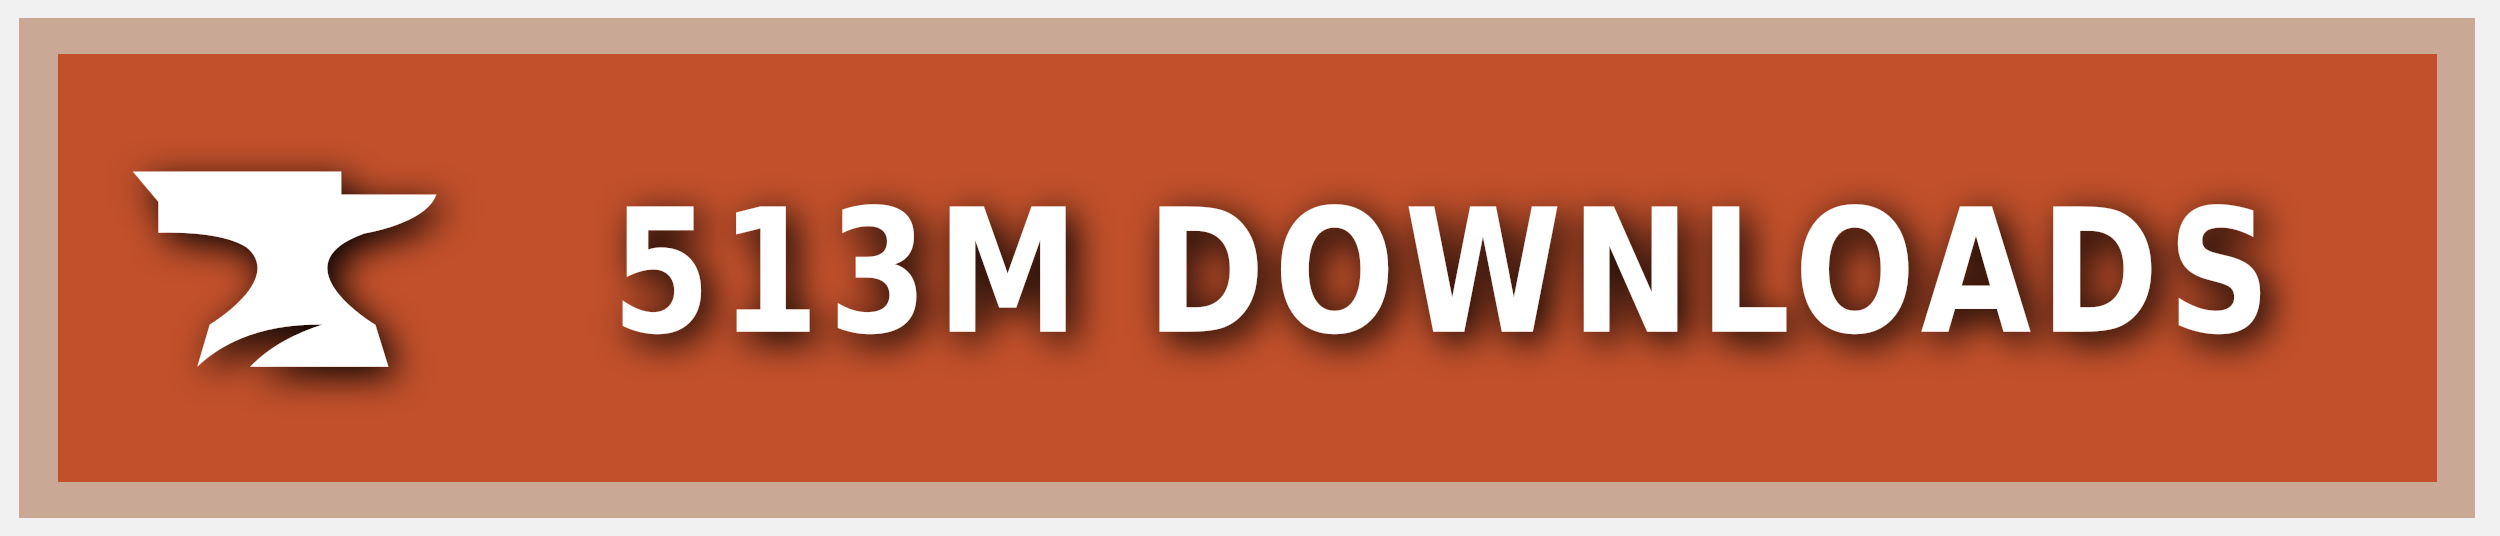
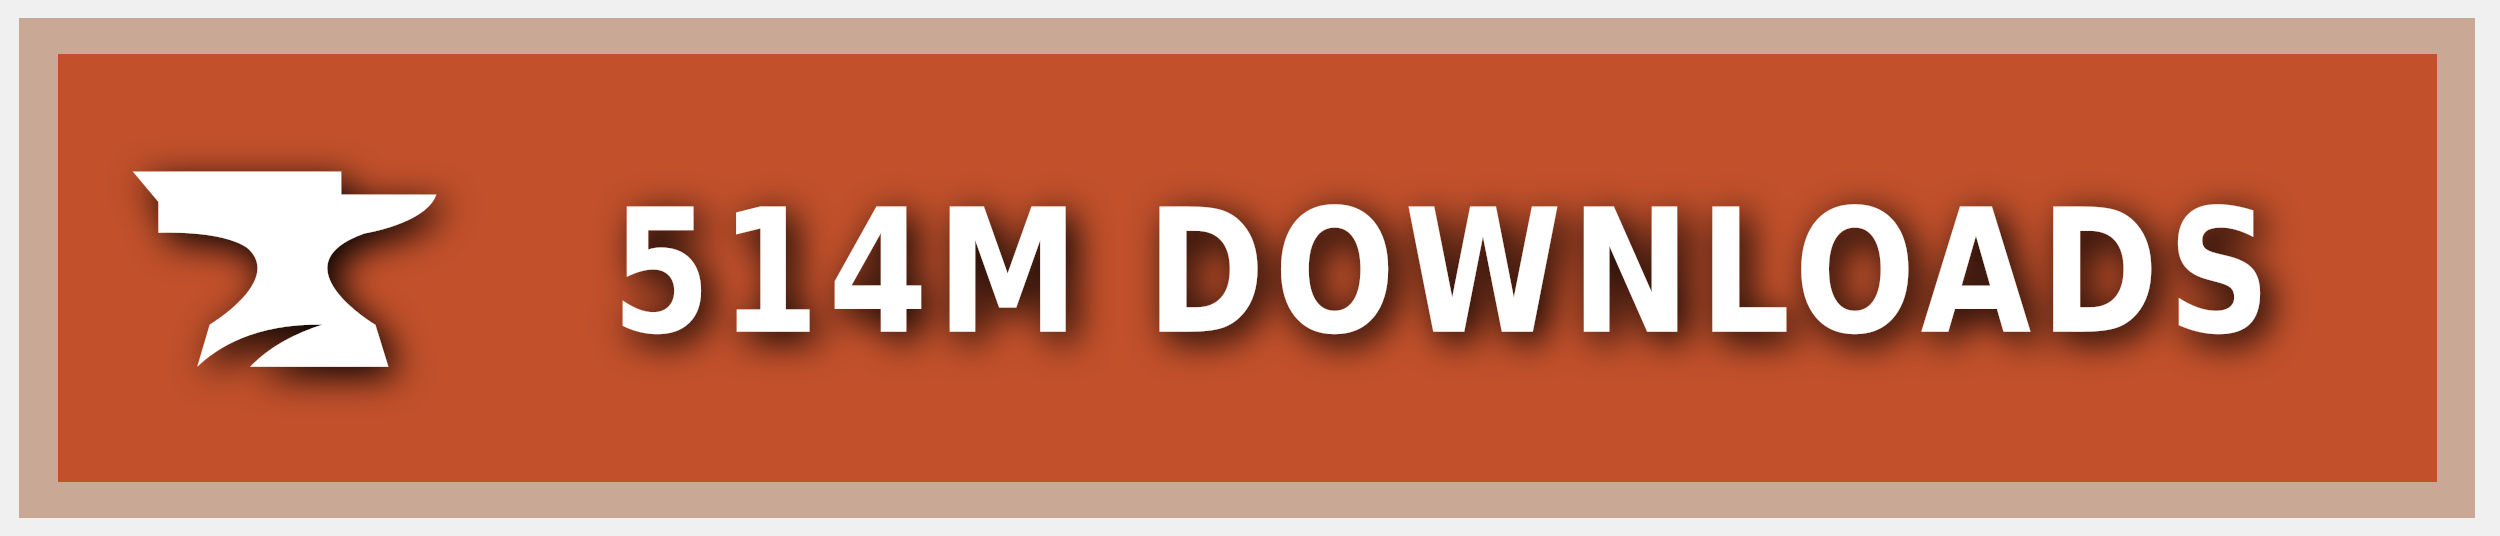
<svg xmlns="http://www.w3.org/2000/svg" xmlns:ns1="https://boxy-svg.com" width="140" height="30" role="img" aria-label="CURSEFORGE">
  <style> g:not(.noshadow) { filter: drop-shadow(0.5px 0.5px 1.0px black); } </style>
  <defs>
    <ns1:guide x="121.656" y="10.118" angle="90" />
    <ns1:guide x="127.198" y="17.628" angle="90" />
    <ns1:guide x="8.199" y="-3.08" angle="0" />
    <ns1:guide x="20.449" y="-4.101" angle="0" />
  </defs>
  <g class="noshadow" shape-rendering="crispEdges" style="" transform="matrix(1.074564, 0, 0, 1, 0, 0)">
    <rect x="1" y="1" width="128" height="28" style="fill: #F16436;" />
    <rect x="1" y="1" width="128" height="28" style="fill: rgba(0, 0, 0, 0.2);" />
    <rect x="2" y="2" width="126" height="26" style="fill: none; stroke-width:2px; stroke: rgba(211, 255, 255, 0.5);" />
  </g>
  <g style="" transform="matrix(1, 0, 0, 1, 1, 1)">
    <path class="st1" d="M 19.416 12.071 C 19.416 12.071 22.882 11.52 23.433 9.895 L 18.11 9.895 L 18.11 8.604 L 6.433 8.604 L 7.868 10.301 L 7.868 12.041 C 7.868 12.041 11.495 11.853 12.903 12.927 C 14.832 14.74 10.741 17.177 10.741 17.177 L 10.044 19.541 C 11.147 18.482 13.236 17.119 17.065 17.177 C 15.615 17.641 14.135 18.366 13.005 19.541 L 20.75 19.541 L 20.024 17.191 C 20.01 17.191 14.396 13.841 19.416 12.071 Z" style="fill: rgb(255, 255, 255);" />
  </g>
  <g fill="#fff" text-anchor="middle" font-family="Verdana,Geneva,DejaVu Sans,sans-serif" text-rendering="geometricPrecision" font-size="100" transform="matrix(1, 0, 0, 1, 13, 0)">
-     <text style="font-size: 80px; font-weight: 700; white-space: pre;" transform="matrix(0.1, 0, 0, 0.120296, 0, -3.678133)" x="677" y="185" letter-spacing="5">513M DOWNLOADS</text>
+     <text style="font-size: 80px; font-weight: 700; white-space: pre;" transform="matrix(0.1, 0, 0, 0.120296, 0, -3.678133)" x="677" y="185" letter-spacing="5">514M DOWNLOADS</text>
  </g>
</svg>
